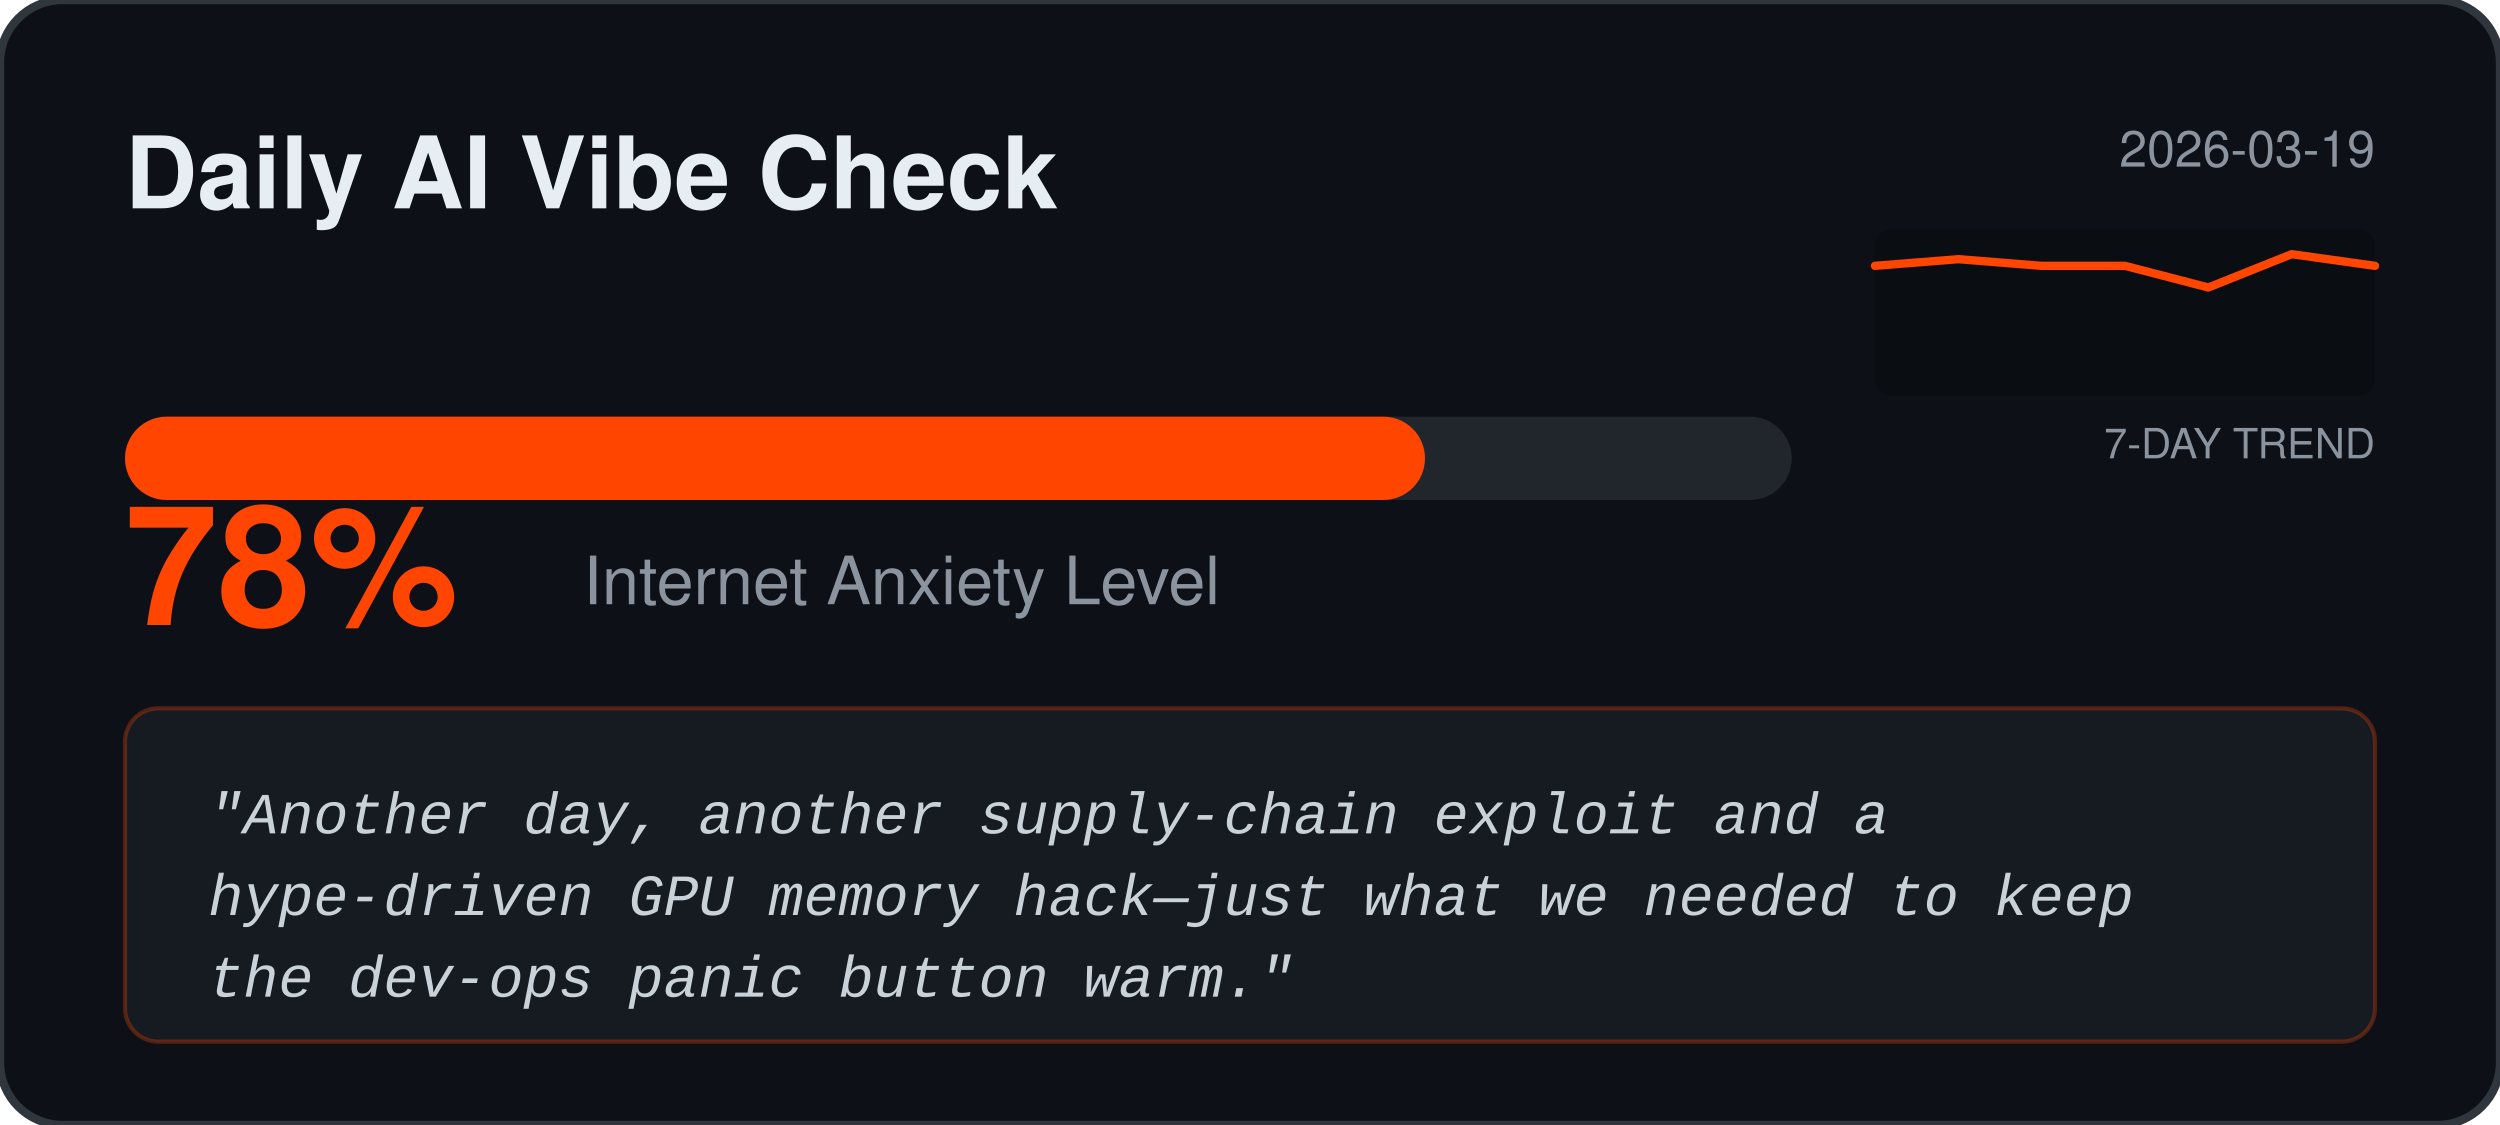
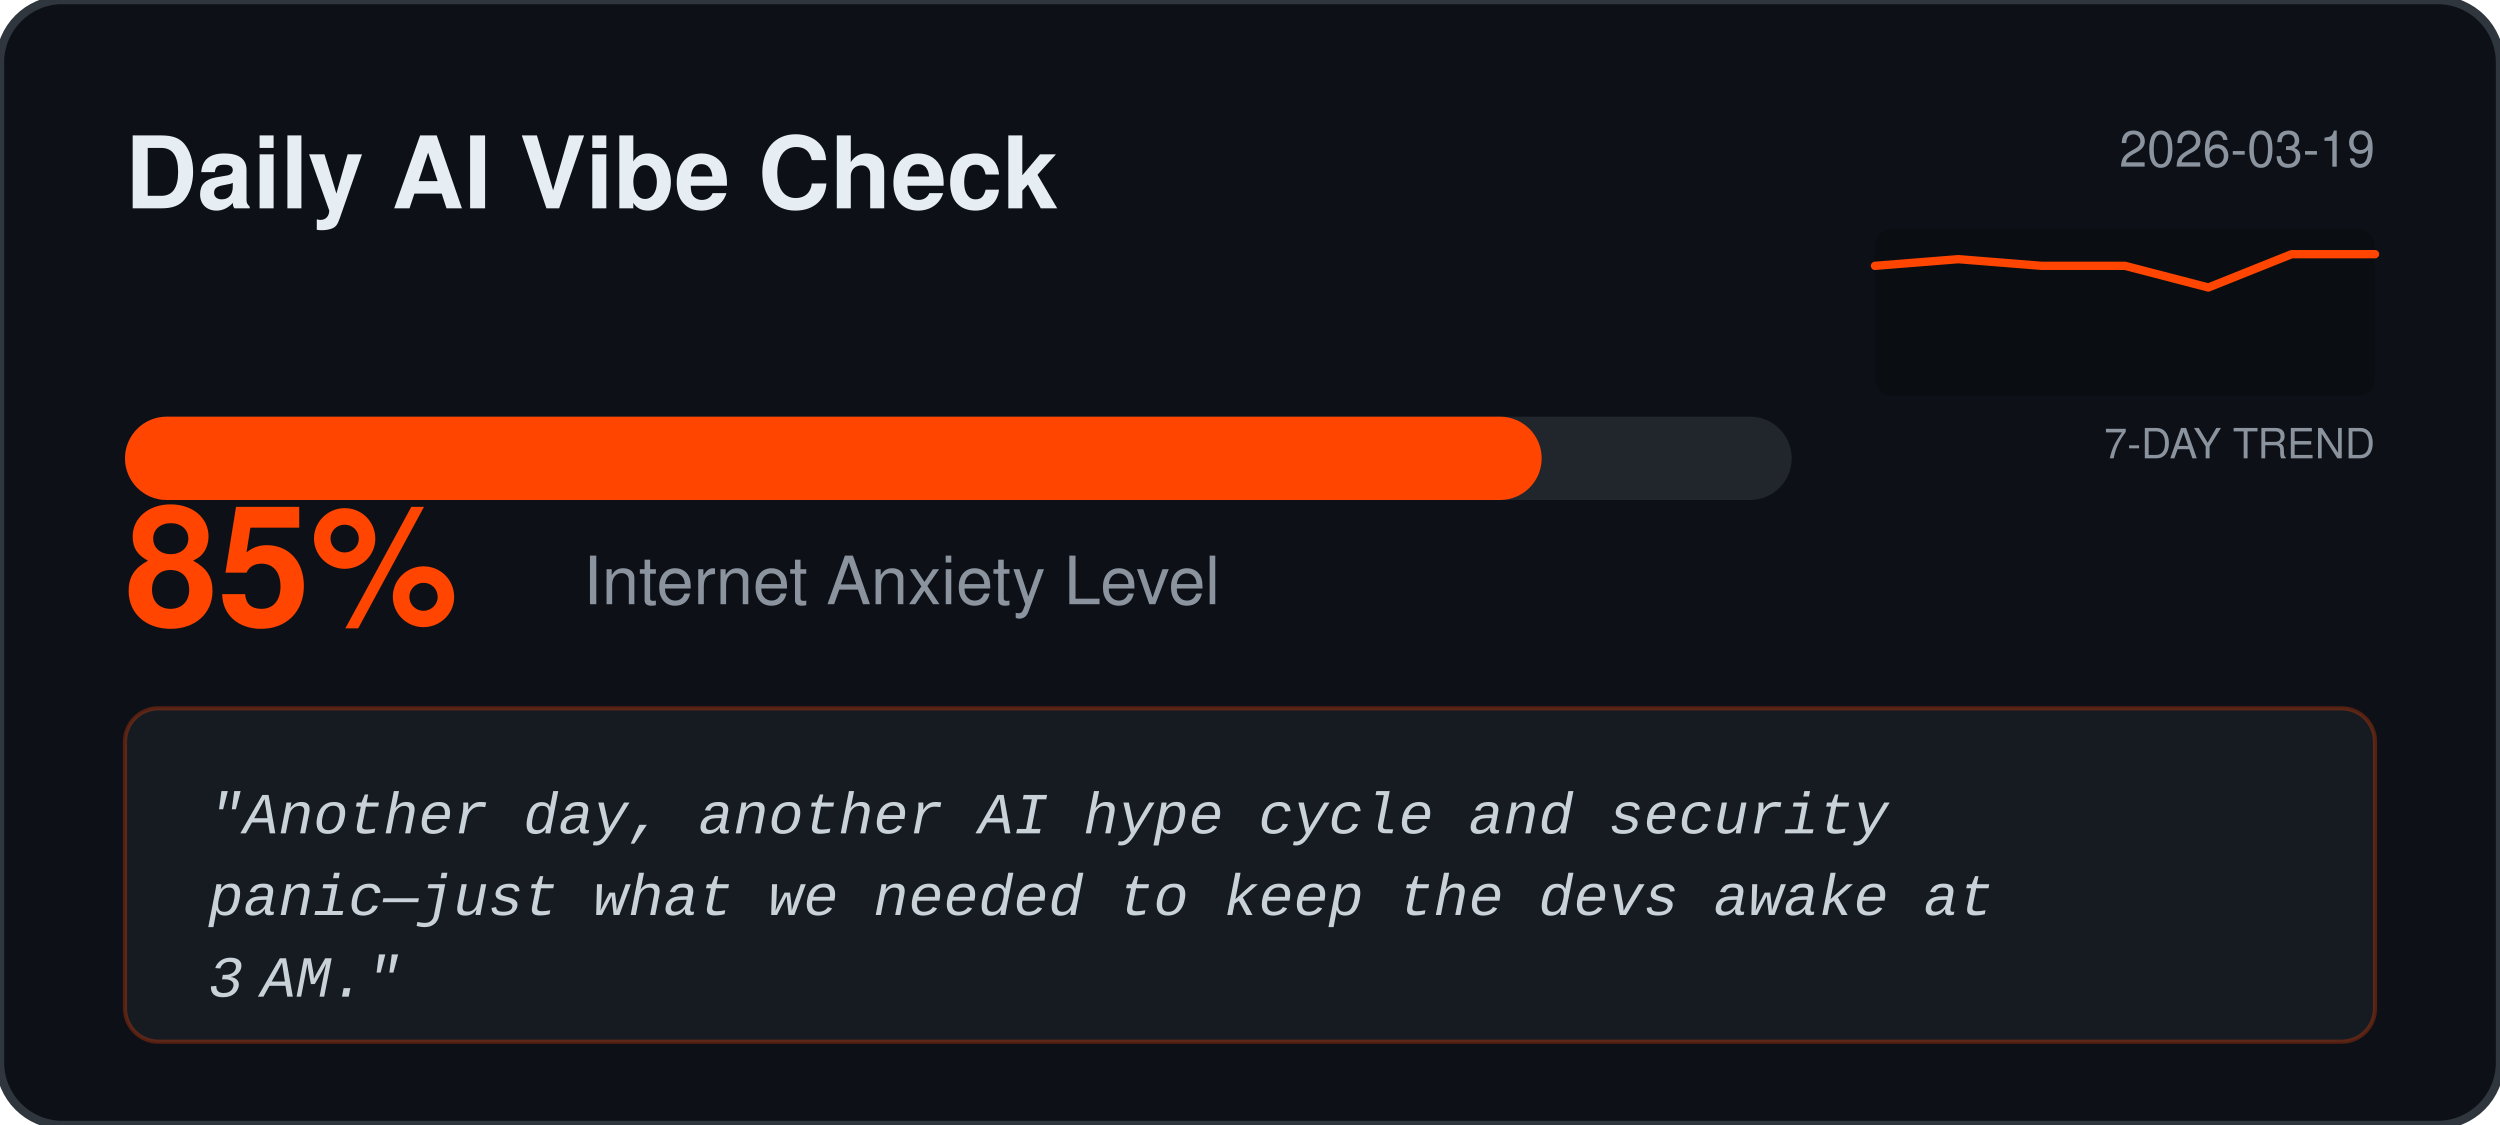
<svg xmlns="http://www.w3.org/2000/svg" width="600" height="270" viewBox="0 0 600 270" fill="none">
  <rect width="600" height="270" rx="15" fill="#0D1117" stroke="#30363D" stroke-width="2" />
  <text x="30" y="50" fill="#E6EDF3" font-family="Segoe UI, Helvetica, sans-serif" font-weight="bold" font-size="24">Daily AI Vibe Check</text>
  <text x="570" y="40" fill="#8B949E" font-family="Segoe UI, Helvetica, sans-serif" font-size="12" text-anchor="end">2026-03-19</text>
  <rect x="450" y="55" width="120" height="40" fill="#000000" fill-opacity="0.2" rx="4" />
  <text x="570" y="110" fill="#8B949E" font-family="Segoe UI, Helvetica, sans-serif" font-size="10" text-anchor="end">7-DAY TREND</text>
-   <polyline points="450.0,63.8 470.0,62.2 490.0,63.8 510.0,63.8 530.0,69.0 550.0,61.0 570.0,63.8" fill="none" stroke="#FF4500" stroke-width="2" stroke-linecap="round" stroke-linejoin="round" />
+   <polyline points="450.0,63.8 470.0,62.2 490.0,63.8 510.0,63.8 530.0,69.0 550.0,61.0 570.0,61.0" fill="none" stroke="#FF4500" stroke-width="2" stroke-linecap="round" stroke-linejoin="round" />
  <rect x="30" y="100" width="400" height="20" rx="10" fill="#21262D" />
-   <rect x="30" y="100" width="312.0" height="20" rx="10" fill="#FF4500" />
-   <text x="30" y="150" fill="#FF4500" font-family="Segoe UI, Helvetica, sans-serif" font-weight="bold" font-size="40">78%</text>
+   <rect x="30" y="100" width="340.0" height="20" rx="10" fill="#FF4500" />
+   <text x="30" y="150" fill="#FF4500" font-family="Segoe UI, Helvetica, sans-serif" font-weight="bold" font-size="40">85%</text>
  <text x="140" y="145" fill="#8B949E" font-family="Segoe UI, Helvetica, sans-serif" font-size="16">Internet Anxiety Level</text>
  <rect x="30" y="170" width="540" height="80" rx="8" fill="#161B22" stroke="#FF4500" stroke-opacity="0.3" />
  <text x="50" y="200" fill="#C9D1D9" font-family="Courier New, monospace" font-size="14" font-style="italic">
-     <tspan x="50" dy="0">"Another day, another supply‑chain exploit and a</tspan>
-     <tspan x="50" dy="1.4em">hype‑driven GPU memory hack—just what we needed to keep</tspan>
-     <tspan x="50" dy="1.4em">the dev‑ops panic button warm."</tspan>
+     <tspan x="50" dy="0">"Another day, another AI hype cycle and security</tspan>
+     <tspan x="50" dy="1.4em">panic—just what we needed to keep the devs awake at</tspan>
+     <tspan x="50" dy="1.4em">3 AM."</tspan>
  </text>
</svg>
